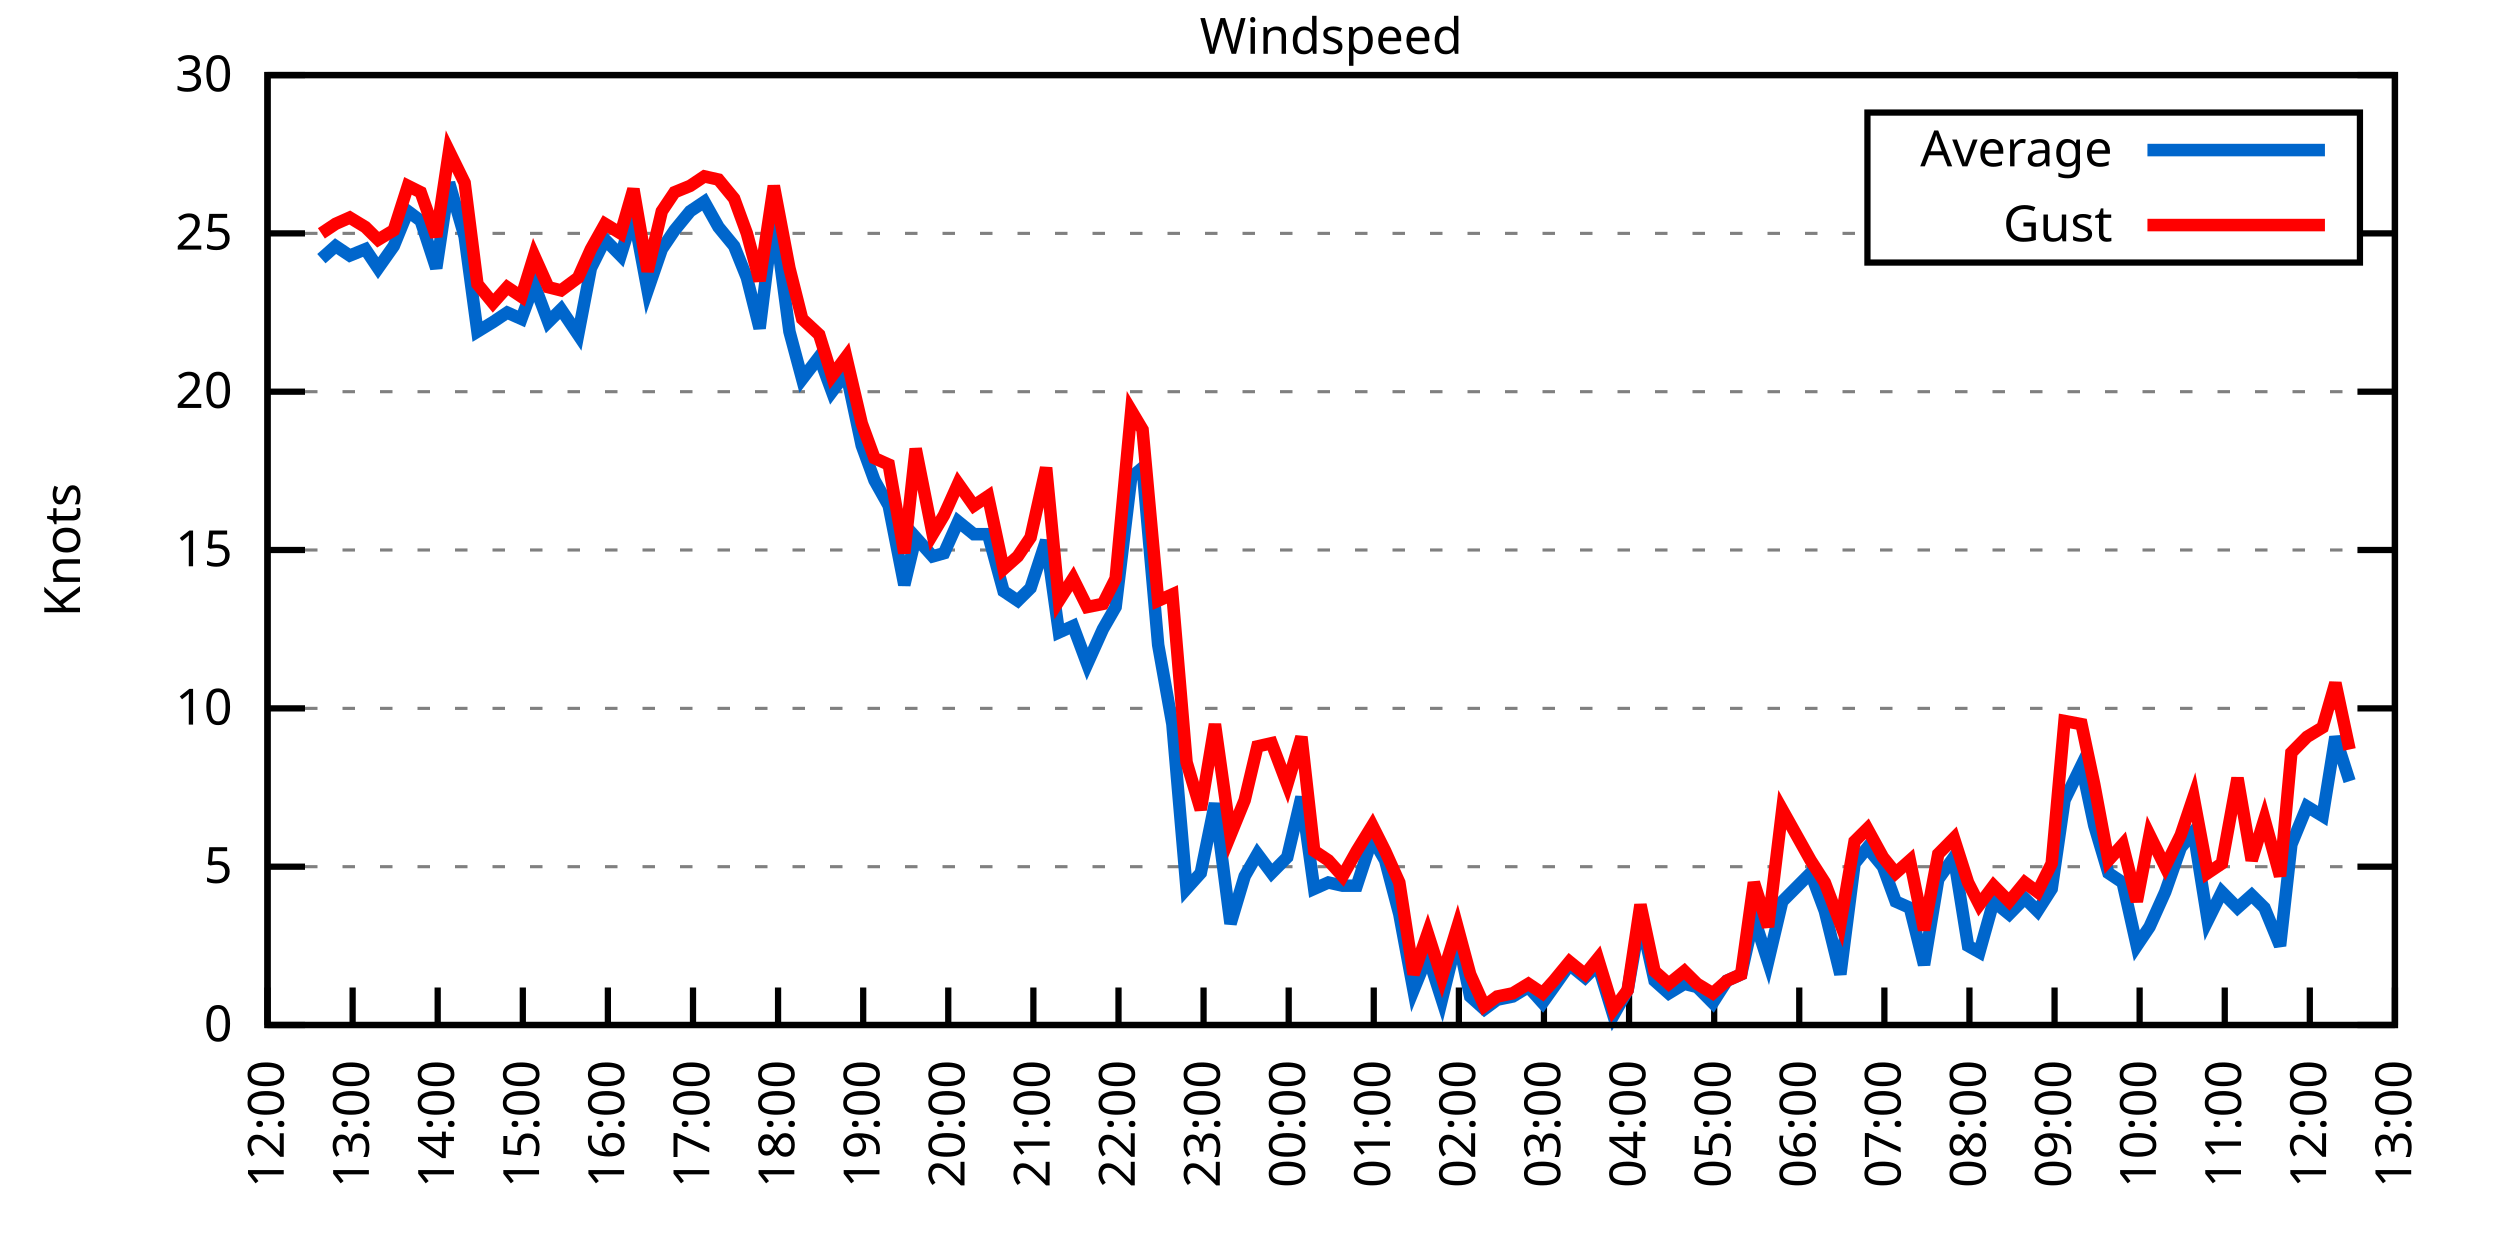
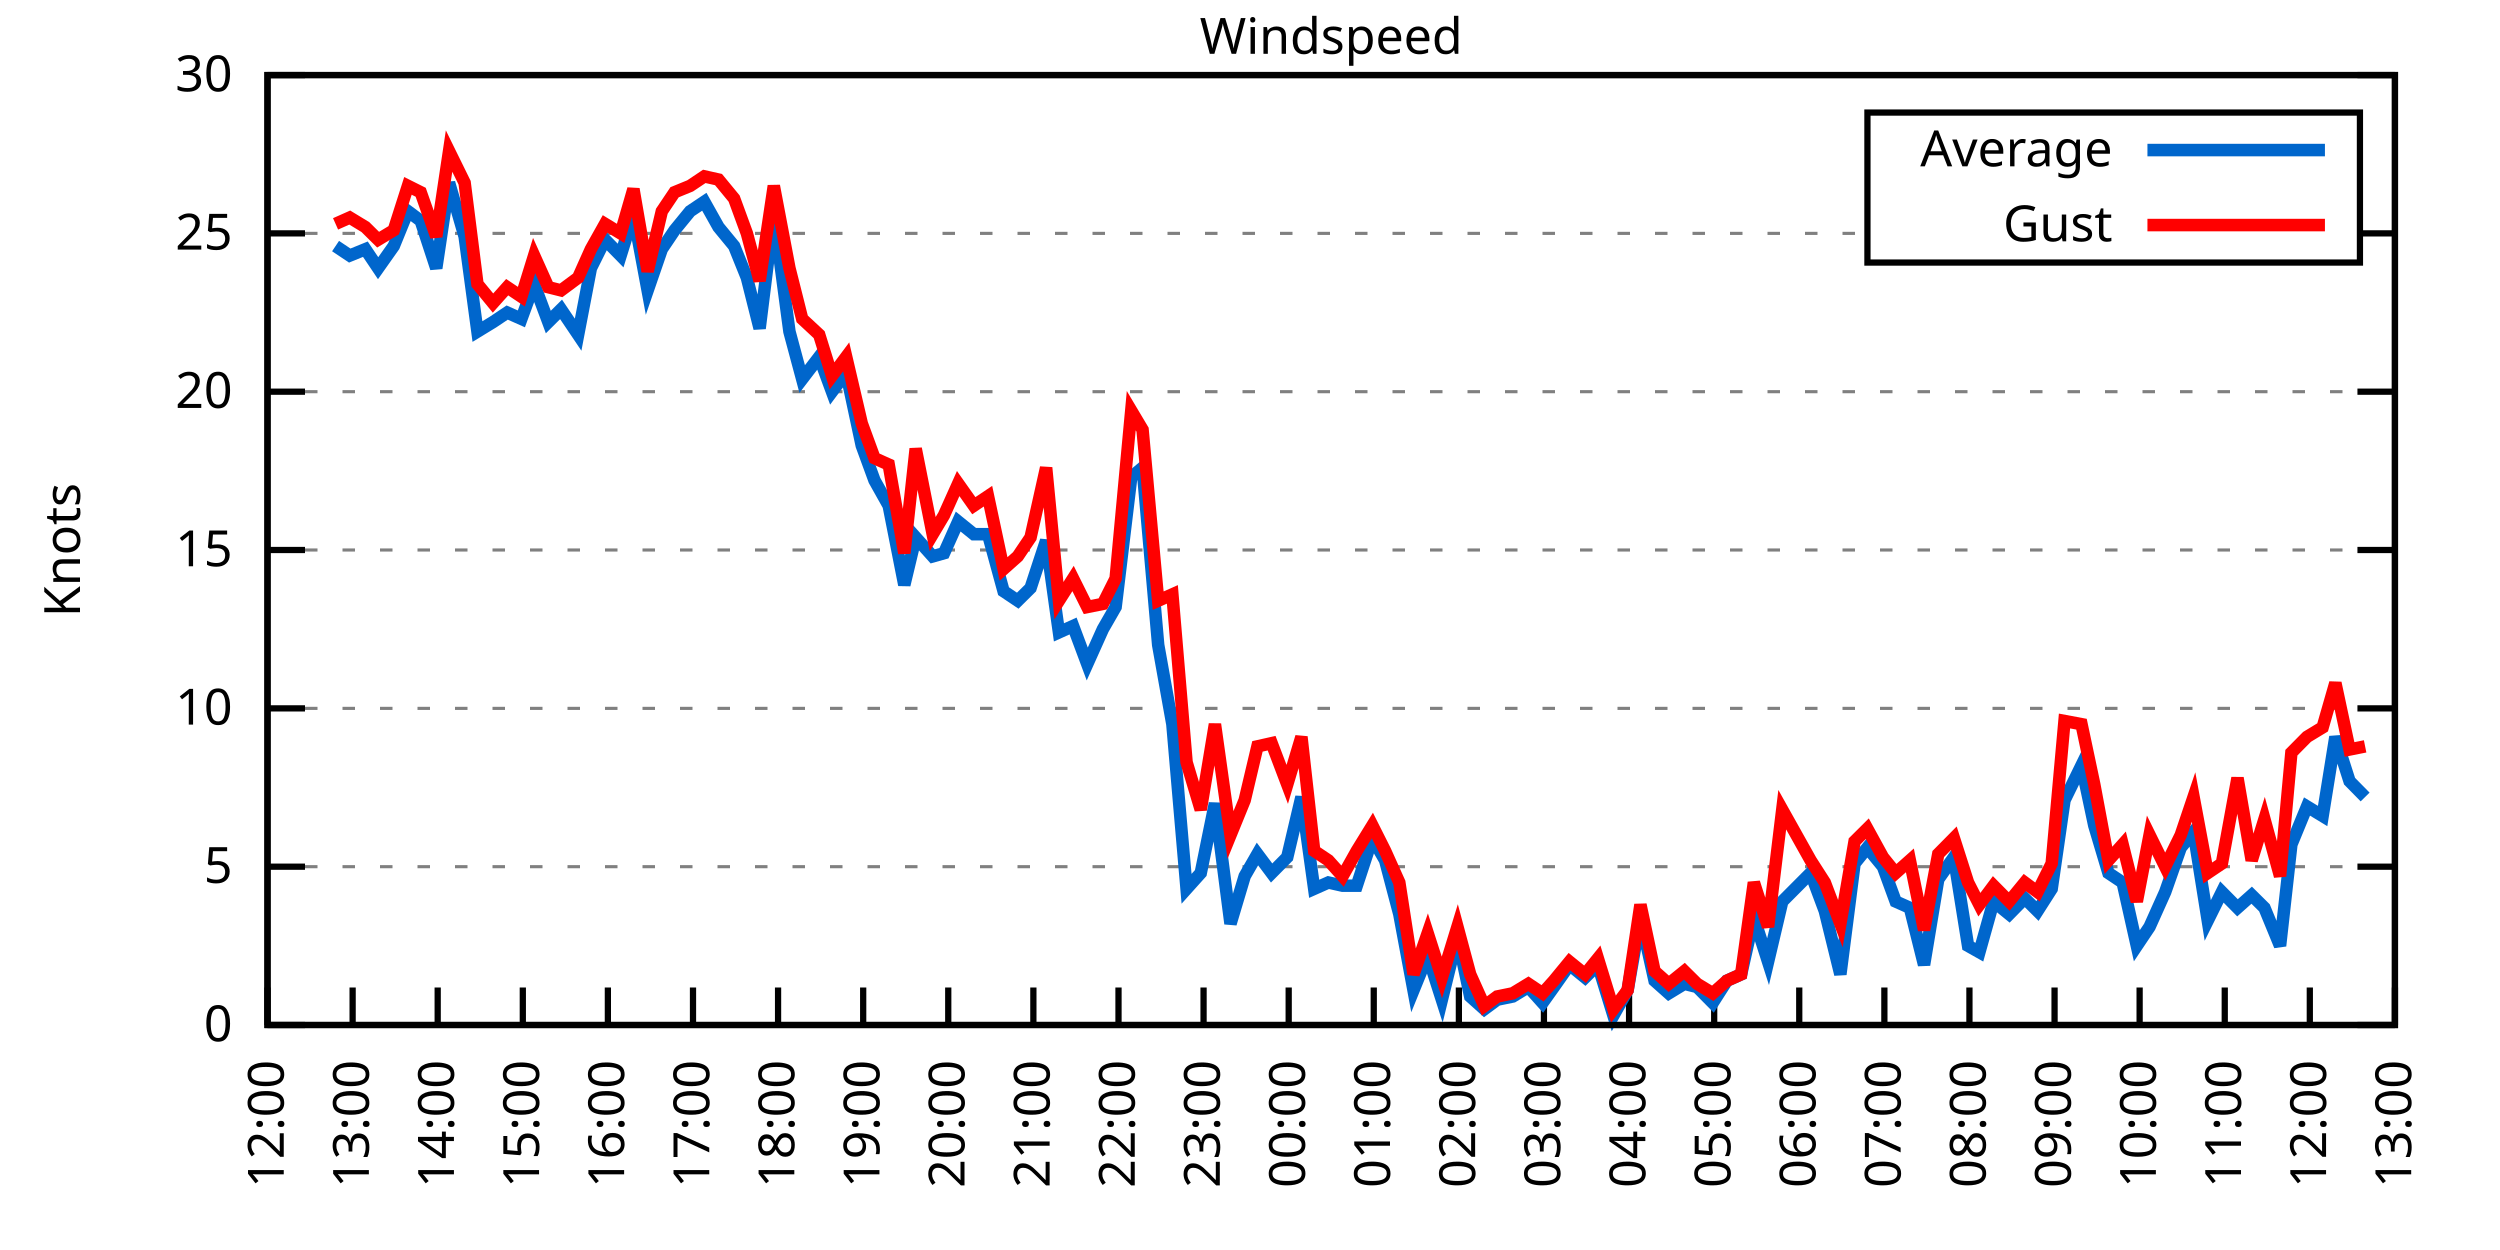
<svg xmlns="http://www.w3.org/2000/svg" xmlns:xlink="http://www.w3.org/1999/xlink" width="400" height="200" viewBox="0 0 400 200">
  <g id="gnuplot_canvas">
    <rect x="0" y="0" width="400" height="200" fill="none" />
    <defs>
      <circle id="gpDot" r="0.5" stroke-width="0.5" stroke="currentColor" />
      <path id="gpPt0" stroke-width="0.333" stroke="currentColor" d="M-1,0 h2 M0,-1 v2" />
      <path id="gpPt1" stroke-width="0.333" stroke="currentColor" d="M-1,-1 L1,1 M1,-1 L-1,1" />
      <path id="gpPt2" stroke-width="0.333" stroke="currentColor" d="M-1,0 L1,0 M0,-1 L0,1 M-1,-1 L1,1 M-1,1 L1,-1" />
      <rect id="gpPt3" stroke-width="0.333" stroke="currentColor" x="-1" y="-1" width="2" height="2" />
      <rect id="gpPt4" stroke-width="0.333" stroke="currentColor" fill="currentColor" x="-1" y="-1" width="2" height="2" />
      <circle id="gpPt5" stroke-width="0.333" stroke="currentColor" cx="0" cy="0" r="1" />
      <use xlink:href="#gpPt5" id="gpPt6" fill="currentColor" stroke="none" />
      <path id="gpPt7" stroke-width="0.333" stroke="currentColor" d="M0,-1.33 L-1.33,0.67 L1.33,0.67 z" />
      <use xlink:href="#gpPt7" id="gpPt8" fill="currentColor" stroke="none" />
      <use xlink:href="#gpPt7" id="gpPt9" stroke="currentColor" transform="rotate(180)" />
      <use xlink:href="#gpPt9" id="gpPt10" fill="currentColor" stroke="none" />
      <use xlink:href="#gpPt3" id="gpPt11" stroke="currentColor" transform="rotate(45)" />
      <use xlink:href="#gpPt11" id="gpPt12" fill="currentColor" stroke="none" />
      <path id="gpPt13" stroke-width="0.333" stroke="currentColor" d="M0,1.330 L1.265,0.411 L0.782,-1.067 L-0.782,-1.076 L-1.265,0.411 z" />
      <use xlink:href="#gpPt13" id="gpPt14" fill="currentColor" stroke="none" />
      <filter id="textbox" filterUnits="objectBoundingBox" x="0" y="0" height="1" width="1">
        <feFlood flood-color="white" flood-opacity="1" result="bgnd" />
        <feComposite in="SourceGraphic" in2="bgnd" operator="atop" />
      </filter>
      <filter id="greybox" filterUnits="objectBoundingBox" x="0" y="0" height="1" width="1">
        <feFlood flood-color="lightgrey" flood-opacity="1" result="grey" />
        <feComposite in="SourceGraphic" in2="grey" operator="atop" />
      </filter>
    </defs>
    <g fill="none" color="white" stroke="currentColor" stroke-width="1.00" stroke-linecap="butt" stroke-linejoin="miter">
</g>
    <g fill="none" color="black" stroke="currentColor" stroke-width="1.00" stroke-linecap="butt" stroke-linejoin="miter">
      <g stroke="none" shape-rendering="crispEdges">
        <polygon fill="rgb(255, 255, 255)" points="42.80,164.00 383.18,164.00 383.18,12.02 42.80,12.02 " />
      </g>
    </g>
    <g fill="none" color="black" stroke="currentColor" stroke-width="1.00" stroke-linecap="butt" stroke-linejoin="miter">
</g>
    <g fill="none" color="black" stroke="black" stroke-width="0.50" stroke-linecap="butt" stroke-linejoin="miter">
</g>
    <g fill="none" color="gray" stroke="currentColor" stroke-width="0.50" stroke-linecap="butt" stroke-linejoin="miter">
      <path stroke="gray" stroke-dasharray="2,4" class="gridline" d="M42.80,164.00 L383.19,164.00  " />
    </g>
    <g fill="none" color="gray" stroke="gray" stroke-width="1.00" stroke-linecap="butt" stroke-linejoin="miter">
</g>
    <g fill="none" color="black" stroke="currentColor" stroke-width="1.00" stroke-linecap="butt" stroke-linejoin="miter">
      <path stroke="black" d="M42.80,164.00 L48.80,164.00 M383.19,164.00 L377.19,164.00  " />
      <g transform="translate(37.20,166.60)" stroke="none" fill="black" font-family="Sans" font-size="8.00" text-anchor="end">
        <text>
          <tspan font-family="Sans"> 0</tspan>
        </text>
      </g>
    </g>
    <g fill="none" color="black" stroke="currentColor" stroke-width="1.00" stroke-linecap="butt" stroke-linejoin="miter">
</g>
    <g fill="none" color="black" stroke="black" stroke-width="0.50" stroke-linecap="butt" stroke-linejoin="miter">
</g>
    <g fill="none" color="gray" stroke="currentColor" stroke-width="0.50" stroke-linecap="butt" stroke-linejoin="miter">
      <path stroke="gray" stroke-dasharray="2,4" class="gridline" d="M42.80,138.67 L383.19,138.67  " />
    </g>
    <g fill="none" color="gray" stroke="gray" stroke-width="1.00" stroke-linecap="butt" stroke-linejoin="miter">
</g>
    <g fill="none" color="black" stroke="currentColor" stroke-width="1.00" stroke-linecap="butt" stroke-linejoin="miter">
      <path stroke="black" d="M42.80,138.67 L48.80,138.67 M383.19,138.67 L377.19,138.67  " />
      <g transform="translate(37.20,141.27)" stroke="none" fill="black" font-family="Sans" font-size="8.00" text-anchor="end">
        <text>
          <tspan font-family="Sans"> 5</tspan>
        </text>
      </g>
    </g>
    <g fill="none" color="black" stroke="currentColor" stroke-width="1.00" stroke-linecap="butt" stroke-linejoin="miter">
</g>
    <g fill="none" color="black" stroke="black" stroke-width="0.50" stroke-linecap="butt" stroke-linejoin="miter">
</g>
    <g fill="none" color="gray" stroke="currentColor" stroke-width="0.50" stroke-linecap="butt" stroke-linejoin="miter">
      <path stroke="gray" stroke-dasharray="2,4" class="gridline" d="M42.80,113.34 L383.19,113.34  " />
    </g>
    <g fill="none" color="gray" stroke="gray" stroke-width="1.00" stroke-linecap="butt" stroke-linejoin="miter">
</g>
    <g fill="none" color="black" stroke="currentColor" stroke-width="1.00" stroke-linecap="butt" stroke-linejoin="miter">
      <path stroke="black" d="M42.80,113.34 L48.80,113.34 M383.19,113.34 L377.19,113.34  " />
      <g transform="translate(37.20,115.94)" stroke="none" fill="black" font-family="Sans" font-size="8.00" text-anchor="end">
        <text>
          <tspan font-family="Sans"> 10</tspan>
        </text>
      </g>
    </g>
    <g fill="none" color="black" stroke="currentColor" stroke-width="1.00" stroke-linecap="butt" stroke-linejoin="miter">
</g>
    <g fill="none" color="black" stroke="black" stroke-width="0.50" stroke-linecap="butt" stroke-linejoin="miter">
</g>
    <g fill="none" color="gray" stroke="currentColor" stroke-width="0.50" stroke-linecap="butt" stroke-linejoin="miter">
      <path stroke="gray" stroke-dasharray="2,4" class="gridline" d="M42.80,88.00 L383.19,88.00  " />
    </g>
    <g fill="none" color="gray" stroke="gray" stroke-width="1.00" stroke-linecap="butt" stroke-linejoin="miter">
</g>
    <g fill="none" color="black" stroke="currentColor" stroke-width="1.00" stroke-linecap="butt" stroke-linejoin="miter">
      <path stroke="black" d="M42.80,88.00 L48.80,88.00 M383.19,88.00 L377.19,88.00  " />
      <g transform="translate(37.20,90.60)" stroke="none" fill="black" font-family="Sans" font-size="8.00" text-anchor="end">
        <text>
          <tspan font-family="Sans"> 15</tspan>
        </text>
      </g>
    </g>
    <g fill="none" color="black" stroke="currentColor" stroke-width="1.00" stroke-linecap="butt" stroke-linejoin="miter">
</g>
    <g fill="none" color="black" stroke="black" stroke-width="0.50" stroke-linecap="butt" stroke-linejoin="miter">
</g>
    <g fill="none" color="gray" stroke="currentColor" stroke-width="0.50" stroke-linecap="butt" stroke-linejoin="miter">
      <path stroke="gray" stroke-dasharray="2,4" class="gridline" d="M42.80,62.67 L383.19,62.67  " />
    </g>
    <g fill="none" color="gray" stroke="gray" stroke-width="1.00" stroke-linecap="butt" stroke-linejoin="miter">
</g>
    <g fill="none" color="black" stroke="currentColor" stroke-width="1.00" stroke-linecap="butt" stroke-linejoin="miter">
      <path stroke="black" d="M42.80,62.67 L48.80,62.67 M383.19,62.67 L377.19,62.67  " />
      <g transform="translate(37.20,65.27)" stroke="none" fill="black" font-family="Sans" font-size="8.00" text-anchor="end">
        <text>
          <tspan font-family="Sans"> 20</tspan>
        </text>
      </g>
    </g>
    <g fill="none" color="black" stroke="currentColor" stroke-width="1.00" stroke-linecap="butt" stroke-linejoin="miter">
</g>
    <g fill="none" color="black" stroke="black" stroke-width="0.50" stroke-linecap="butt" stroke-linejoin="miter">
</g>
    <g fill="none" color="gray" stroke="currentColor" stroke-width="0.50" stroke-linecap="butt" stroke-linejoin="miter">
      <path stroke="gray" stroke-dasharray="2,4" class="gridline" d="M42.80,37.34 L298.79,37.34 M377.59,37.34 L383.19,37.34  " />
    </g>
    <g fill="none" color="gray" stroke="gray" stroke-width="1.00" stroke-linecap="butt" stroke-linejoin="miter">
</g>
    <g fill="none" color="black" stroke="currentColor" stroke-width="1.00" stroke-linecap="butt" stroke-linejoin="miter">
      <path stroke="black" d="M42.80,37.34 L48.80,37.34 M383.19,37.34 L377.19,37.34  " />
      <g transform="translate(37.20,39.94)" stroke="none" fill="black" font-family="Sans" font-size="8.00" text-anchor="end">
        <text>
          <tspan font-family="Sans"> 25</tspan>
        </text>
      </g>
    </g>
    <g fill="none" color="black" stroke="currentColor" stroke-width="1.00" stroke-linecap="butt" stroke-linejoin="miter">
</g>
    <g fill="none" color="black" stroke="black" stroke-width="0.50" stroke-linecap="butt" stroke-linejoin="miter">
</g>
    <g fill="none" color="gray" stroke="currentColor" stroke-width="0.50" stroke-linecap="butt" stroke-linejoin="miter">
      <path stroke="gray" stroke-dasharray="2,4" class="gridline" d="M42.80,12.01 L383.19,12.01  " />
    </g>
    <g fill="none" color="gray" stroke="gray" stroke-width="1.00" stroke-linecap="butt" stroke-linejoin="miter">
</g>
    <g fill="none" color="black" stroke="currentColor" stroke-width="1.00" stroke-linecap="butt" stroke-linejoin="miter">
      <path stroke="black" d="M42.80,12.01 L48.80,12.01 M383.19,12.01 L377.19,12.01  " />
      <g transform="translate(37.20,14.61)" stroke="none" fill="black" font-family="Sans" font-size="8.00" text-anchor="end">
        <text>
          <tspan font-family="Sans"> 30</tspan>
        </text>
      </g>
    </g>
    <g fill="none" color="black" stroke="currentColor" stroke-width="1.00" stroke-linecap="butt" stroke-linejoin="miter">
      <path stroke="black" d="M42.80,164.00 L42.80,158.00  " />
      <g transform="translate(45.40,169.60) rotate(270.00)" stroke="none" fill="black" font-family="Sans" font-size="8.00" text-anchor="end">
        <text>
          <tspan font-family="Sans">12:00</tspan>
        </text>
      </g>
    </g>
    <g fill="none" color="black" stroke="currentColor" stroke-width="1.00" stroke-linecap="butt" stroke-linejoin="miter">
      <path stroke="black" d="M56.42,164.00 L56.42,158.00  " />
      <g transform="translate(59.02,169.60) rotate(270.00)" stroke="none" fill="black" font-family="Sans" font-size="8.00" text-anchor="end">
        <text>
          <tspan font-family="Sans">13:00</tspan>
        </text>
      </g>
    </g>
    <g fill="none" color="black" stroke="currentColor" stroke-width="1.00" stroke-linecap="butt" stroke-linejoin="miter">
      <path stroke="black" d="M70.03,164.00 L70.03,158.00  " />
      <g transform="translate(72.63,169.60) rotate(270.00)" stroke="none" fill="black" font-family="Sans" font-size="8.00" text-anchor="end">
        <text>
          <tspan font-family="Sans">14:00</tspan>
        </text>
      </g>
    </g>
    <g fill="none" color="black" stroke="currentColor" stroke-width="1.00" stroke-linecap="butt" stroke-linejoin="miter">
      <path stroke="black" d="M83.65,164.00 L83.65,158.00  " />
      <g transform="translate(86.25,169.60) rotate(270.00)" stroke="none" fill="black" font-family="Sans" font-size="8.00" text-anchor="end">
        <text>
          <tspan font-family="Sans">15:00</tspan>
        </text>
      </g>
    </g>
    <g fill="none" color="black" stroke="currentColor" stroke-width="1.00" stroke-linecap="butt" stroke-linejoin="miter">
      <path stroke="black" d="M97.26,164.00 L97.26,158.00  " />
      <g transform="translate(99.86,169.60) rotate(270.00)" stroke="none" fill="black" font-family="Sans" font-size="8.00" text-anchor="end">
        <text>
          <tspan font-family="Sans">16:00</tspan>
        </text>
      </g>
    </g>
    <g fill="none" color="black" stroke="currentColor" stroke-width="1.00" stroke-linecap="butt" stroke-linejoin="miter">
      <path stroke="black" d="M110.88,164.00 L110.88,158.00  " />
      <g transform="translate(113.48,169.60) rotate(270.00)" stroke="none" fill="black" font-family="Sans" font-size="8.00" text-anchor="end">
        <text>
          <tspan font-family="Sans">17:00</tspan>
        </text>
      </g>
    </g>
    <g fill="none" color="black" stroke="currentColor" stroke-width="1.00" stroke-linecap="butt" stroke-linejoin="miter">
      <path stroke="black" d="M124.49,164.00 L124.49,158.00  " />
      <g transform="translate(127.09,169.60) rotate(270.00)" stroke="none" fill="black" font-family="Sans" font-size="8.00" text-anchor="end">
        <text>
          <tspan font-family="Sans">18:00</tspan>
        </text>
      </g>
    </g>
    <g fill="none" color="black" stroke="currentColor" stroke-width="1.00" stroke-linecap="butt" stroke-linejoin="miter">
      <path stroke="black" d="M138.11,164.00 L138.11,158.00  " />
      <g transform="translate(140.71,169.60) rotate(270.00)" stroke="none" fill="black" font-family="Sans" font-size="8.00" text-anchor="end">
        <text>
          <tspan font-family="Sans">19:00</tspan>
        </text>
      </g>
    </g>
    <g fill="none" color="black" stroke="currentColor" stroke-width="1.00" stroke-linecap="butt" stroke-linejoin="miter">
      <path stroke="black" d="M151.72,164.00 L151.72,158.00  " />
      <g transform="translate(154.32,169.60) rotate(270.00)" stroke="none" fill="black" font-family="Sans" font-size="8.00" text-anchor="end">
        <text>
          <tspan font-family="Sans">20:00</tspan>
        </text>
      </g>
    </g>
    <g fill="none" color="black" stroke="currentColor" stroke-width="1.00" stroke-linecap="butt" stroke-linejoin="miter">
      <path stroke="black" d="M165.34,164.00 L165.34,158.00  " />
      <g transform="translate(167.94,169.60) rotate(270.00)" stroke="none" fill="black" font-family="Sans" font-size="8.00" text-anchor="end">
        <text>
          <tspan font-family="Sans">21:00</tspan>
        </text>
      </g>
    </g>
    <g fill="none" color="black" stroke="currentColor" stroke-width="1.00" stroke-linecap="butt" stroke-linejoin="miter">
      <path stroke="black" d="M178.96,164.00 L178.96,158.00  " />
      <g transform="translate(181.56,169.60) rotate(270.00)" stroke="none" fill="black" font-family="Sans" font-size="8.00" text-anchor="end">
        <text>
          <tspan font-family="Sans">22:00</tspan>
        </text>
      </g>
    </g>
    <g fill="none" color="black" stroke="currentColor" stroke-width="1.00" stroke-linecap="butt" stroke-linejoin="miter">
      <path stroke="black" d="M192.57,164.00 L192.57,158.00  " />
      <g transform="translate(195.17,169.60) rotate(270.00)" stroke="none" fill="black" font-family="Sans" font-size="8.00" text-anchor="end">
        <text>
          <tspan font-family="Sans">23:00</tspan>
        </text>
      </g>
    </g>
    <g fill="none" color="black" stroke="currentColor" stroke-width="1.00" stroke-linecap="butt" stroke-linejoin="miter">
      <path stroke="black" d="M206.19,164.00 L206.19,158.00  " />
      <g transform="translate(208.79,169.60) rotate(270.00)" stroke="none" fill="black" font-family="Sans" font-size="8.00" text-anchor="end">
        <text>
          <tspan font-family="Sans">00:00</tspan>
        </text>
      </g>
    </g>
    <g fill="none" color="black" stroke="currentColor" stroke-width="1.00" stroke-linecap="butt" stroke-linejoin="miter">
      <path stroke="black" d="M219.80,164.00 L219.80,158.00  " />
      <g transform="translate(222.40,169.60) rotate(270.00)" stroke="none" fill="black" font-family="Sans" font-size="8.00" text-anchor="end">
        <text>
          <tspan font-family="Sans">01:00</tspan>
        </text>
      </g>
    </g>
    <g fill="none" color="black" stroke="currentColor" stroke-width="1.00" stroke-linecap="butt" stroke-linejoin="miter">
      <path stroke="black" d="M233.42,164.00 L233.42,158.00  " />
      <g transform="translate(236.02,169.60) rotate(270.00)" stroke="none" fill="black" font-family="Sans" font-size="8.00" text-anchor="end">
        <text>
          <tspan font-family="Sans">02:00</tspan>
        </text>
      </g>
    </g>
    <g fill="none" color="black" stroke="currentColor" stroke-width="1.00" stroke-linecap="butt" stroke-linejoin="miter">
      <path stroke="black" d="M247.03,164.00 L247.03,158.00  " />
      <g transform="translate(249.63,169.60) rotate(270.00)" stroke="none" fill="black" font-family="Sans" font-size="8.00" text-anchor="end">
        <text>
          <tspan font-family="Sans">03:00</tspan>
        </text>
      </g>
    </g>
    <g fill="none" color="black" stroke="currentColor" stroke-width="1.00" stroke-linecap="butt" stroke-linejoin="miter">
      <path stroke="black" d="M260.65,164.00 L260.65,158.00  " />
      <g transform="translate(263.25,169.60) rotate(270.00)" stroke="none" fill="black" font-family="Sans" font-size="8.00" text-anchor="end">
        <text>
          <tspan font-family="Sans">04:00</tspan>
        </text>
      </g>
    </g>
    <g fill="none" color="black" stroke="currentColor" stroke-width="1.00" stroke-linecap="butt" stroke-linejoin="miter">
      <path stroke="black" d="M274.27,164.00 L274.27,158.00  " />
      <g transform="translate(276.87,169.60) rotate(270.00)" stroke="none" fill="black" font-family="Sans" font-size="8.00" text-anchor="end">
        <text>
          <tspan font-family="Sans">05:00</tspan>
        </text>
      </g>
    </g>
    <g fill="none" color="black" stroke="currentColor" stroke-width="1.00" stroke-linecap="butt" stroke-linejoin="miter">
      <path stroke="black" d="M287.88,164.00 L287.88,158.00  " />
      <g transform="translate(290.48,169.60) rotate(270.00)" stroke="none" fill="black" font-family="Sans" font-size="8.00" text-anchor="end">
        <text>
          <tspan font-family="Sans">06:00</tspan>
        </text>
      </g>
    </g>
    <g fill="none" color="black" stroke="currentColor" stroke-width="1.00" stroke-linecap="butt" stroke-linejoin="miter">
      <path stroke="black" d="M301.50,164.00 L301.50,158.00  " />
      <g transform="translate(304.10,169.60) rotate(270.00)" stroke="none" fill="black" font-family="Sans" font-size="8.00" text-anchor="end">
        <text>
          <tspan font-family="Sans">07:00</tspan>
        </text>
      </g>
    </g>
    <g fill="none" color="black" stroke="currentColor" stroke-width="1.00" stroke-linecap="butt" stroke-linejoin="miter">
      <path stroke="black" d="M315.11,164.00 L315.11,158.00  " />
      <g transform="translate(317.71,169.60) rotate(270.00)" stroke="none" fill="black" font-family="Sans" font-size="8.00" text-anchor="end">
        <text>
          <tspan font-family="Sans">08:00</tspan>
        </text>
      </g>
    </g>
    <g fill="none" color="black" stroke="currentColor" stroke-width="1.00" stroke-linecap="butt" stroke-linejoin="miter">
      <path stroke="black" d="M328.73,164.00 L328.73,158.00  " />
      <g transform="translate(331.33,169.60) rotate(270.00)" stroke="none" fill="black" font-family="Sans" font-size="8.00" text-anchor="end">
        <text>
          <tspan font-family="Sans">09:00</tspan>
        </text>
      </g>
    </g>
    <g fill="none" color="black" stroke="currentColor" stroke-width="1.00" stroke-linecap="butt" stroke-linejoin="miter">
      <path stroke="black" d="M342.34,164.00 L342.34,158.00  " />
      <g transform="translate(344.94,169.60) rotate(270.00)" stroke="none" fill="black" font-family="Sans" font-size="8.00" text-anchor="end">
        <text>
          <tspan font-family="Sans">10:00</tspan>
        </text>
      </g>
    </g>
    <g fill="none" color="black" stroke="currentColor" stroke-width="1.00" stroke-linecap="butt" stroke-linejoin="miter">
      <path stroke="black" d="M355.96,164.00 L355.96,158.00  " />
      <g transform="translate(358.56,169.60) rotate(270.00)" stroke="none" fill="black" font-family="Sans" font-size="8.00" text-anchor="end">
        <text>
          <tspan font-family="Sans">11:00</tspan>
        </text>
      </g>
    </g>
    <g fill="none" color="black" stroke="currentColor" stroke-width="1.00" stroke-linecap="butt" stroke-linejoin="miter">
      <path stroke="black" d="M369.57,164.00 L369.57,158.00  " />
      <g transform="translate(372.17,169.60) rotate(270.00)" stroke="none" fill="black" font-family="Sans" font-size="8.00" text-anchor="end">
        <text>
          <tspan font-family="Sans">12:00</tspan>
        </text>
      </g>
    </g>
    <g fill="none" color="black" stroke="currentColor" stroke-width="1.00" stroke-linecap="butt" stroke-linejoin="miter">
      <path stroke="black" d="M383.19,164.00 L383.19,158.00  " />
      <g transform="translate(385.79,169.60) rotate(270.00)" stroke="none" fill="black" font-family="Sans" font-size="8.00" text-anchor="end">
        <text>
          <tspan font-family="Sans">13:00</tspan>
        </text>
      </g>
    </g>
    <g fill="none" color="black" stroke="currentColor" stroke-width="1.00" stroke-linecap="butt" stroke-linejoin="miter">
</g>
    <g fill="none" color="black" stroke="currentColor" stroke-width="1.00" stroke-linecap="butt" stroke-linejoin="miter">
      <path stroke="black" d="M42.80,12.01 L42.80,164.00 L383.19,164.00 L383.19,12.01 L42.80,12.01 Z  " />
    </g>
    <g fill="none" color="black" stroke="currentColor" stroke-width="1.00" stroke-linecap="butt" stroke-linejoin="miter">
</g>
    <g fill="none" color="black" stroke="currentColor" stroke-width="1.00" stroke-linecap="butt" stroke-linejoin="miter">
      <path stroke="black" d="M298.79,42.01 L298.79,18.01 L377.59,18.01 L377.59,42.01 L298.79,42.01 Z  " />
    </g>
    <g id="Windspeed_plot_1">
      <g fill="none" color="white" stroke="black" stroke-width="2.00" stroke-linecap="butt" stroke-linejoin="miter">
</g>
      <g fill="none" color="black" stroke="currentColor" stroke-width="2.00" stroke-linecap="butt" stroke-linejoin="miter">
        <g transform="translate(337.99,26.61)" stroke="none" fill="black" font-family="Sans" font-size="8.00" text-anchor="end">
          <text>
            <tspan font-family="Sans">Average</tspan>
          </text>
        </g>
      </g>
      <g fill="none" color="black" stroke="currentColor" stroke-width="2.00" stroke-linecap="butt" stroke-linejoin="miter">
-         <path stroke="rgb(  0, 102, 204)" d="M343.59,24.01 L371.99,24.01 M51.42,41.39 L53.69,39.37 L55.96,40.89 L58.46,39.87 L60.50,42.91 L63.00,39.37   L65.27,33.80 L67.31,35.32 L69.80,42.91 L71.85,29.24 L74.34,37.85 L76.39,53.05 L78.88,51.53 L81.15,50.01   L83.42,51.02 L85.46,45.45 L87.73,51.53 L89.77,49.50 L92.50,53.55 L94.54,42.91 L96.81,38.35 L99.30,40.89   L101.35,34.30 L103.62,46.46 L105.89,39.87 L107.93,36.84 L110.42,33.80 L112.69,32.28 L114.96,36.33 L117.46,39.37   L119.50,44.43 L121.54,52.54 L123.81,34.30 L126.31,53.05 L128.35,60.65 L131.07,57.10 L133.12,62.67 L135.39,59.63   L137.88,71.29 L139.92,76.86 L142.19,80.91 L144.69,93.58 L146.51,85.98 L149.23,89.02 L151.04,88.51 L153.31,83.45   L155.81,85.47 L158.08,85.47 L160.57,94.59 L162.84,96.11 L164.89,94.08 L167.38,86.49 L169.43,101.18 L171.69,100.16   L173.96,106.24 L176.46,100.67 L178.50,97.12 L181.00,76.35 L182.81,74.83 L185.31,103.20 L187.58,115.87 L189.85,142.21   L192.12,139.68 L194.39,128.54 L196.88,147.79 L199.15,140.19 L201.19,136.64 L203.46,139.68 L205.96,137.15 L208.23,127.52   L210.27,142.21 L212.54,141.20 L214.81,141.71 L217.08,141.71 L219.58,134.11 L221.62,137.66 L223.89,146.27 L226.16,158.43   L228.43,152.85 L230.70,159.95 L233.19,149.81 L235.23,159.44 L237.50,161.47 L239.55,159.95 L242.04,159.44 L244.54,157.92   L246.81,160.45 L248.62,157.92 L251.12,154.37 L253.61,156.40 L255.66,154.37 L258.15,162.48 L260.42,158.43 L262.47,146.77   L264.73,156.91 L267.00,158.93 L269.50,157.41 L271.54,157.92 L274.04,160.45 L276.31,156.91 L278.58,155.89 L280.62,146.77   L282.89,153.87 L285.16,144.24 L289.70,139.68 L291.97,145.76 L294.46,155.89 L296.73,138.16 L298.77,135.63 L301.27,138.67   L303.31,144.24 L305.58,145.25 L307.85,154.37 L310.12,140.69 L312.62,137.15 L314.89,151.33 L316.70,152.35 L318.97,144.24   L321.47,146.27 L323.96,143.73 L326.00,145.76 L328.27,142.21 L330.32,128.03 L333.04,122.46 L335.08,132.08 L337.35,139.68   L339.62,141.20 L341.89,151.33 L343.93,148.29 L346.43,142.72 L348.92,135.63 L350.97,133.10 L353.24,147.28 L355.50,142.72   L358.00,145.25 L360.27,143.23 L362.31,145.25 L364.81,151.33 L366.62,135.12 L369.12,129.04 L371.62,130.56 L373.66,117.90   L375.93,124.99  " />
+         <path stroke="rgb(  0, 102, 204)" d="M343.59,24.01 L371.99,24.01 M53.69,39.37 L55.96,40.89 L58.46,39.87 L60.50,42.91 L63.00,39.37 L65.27,33.80   L67.31,35.32 L69.80,42.91 L71.85,29.24 L74.34,37.85 L76.39,53.05 L78.88,51.53 L81.15,50.01 L83.42,51.02   L85.46,45.45 L87.73,51.53 L89.77,49.50 L92.50,53.55 L94.54,42.91 L96.81,38.35 L99.30,40.89 L101.35,34.30   L103.62,46.46 L105.89,39.87 L107.93,36.84 L110.42,33.80 L112.69,32.28 L114.96,36.33 L117.46,39.37 L119.50,44.43   L121.54,52.54 L123.81,34.30 L126.31,53.05 L128.35,60.65 L131.07,57.10 L133.12,62.67 L135.39,59.63 L137.88,71.29   L139.92,76.86 L142.19,80.91 L144.69,93.58 L146.51,85.98 L149.23,89.02 L151.04,88.51 L153.31,83.45 L155.81,85.47   L158.08,85.47 L160.57,94.59 L162.84,96.11 L164.89,94.08 L167.38,86.49 L169.43,101.18 L171.69,100.16 L173.96,106.24   L176.46,100.67 L178.50,97.12 L181.00,76.35 L182.81,74.83 L185.31,103.20 L187.58,115.87 L189.85,142.21 L192.12,139.68   L194.39,128.54 L196.88,147.79 L199.15,140.19 L201.19,136.64 L203.46,139.68 L205.96,137.15 L208.23,127.52 L210.27,142.21   L212.54,141.20 L214.81,141.71 L217.08,141.71 L219.58,134.11 L221.62,137.66 L223.89,146.27 L226.16,158.43 L228.43,152.85   L230.70,159.95 L233.19,149.81 L235.23,159.44 L237.50,161.47 L239.55,159.95 L242.04,159.44 L244.54,157.92 L246.81,160.45   L248.62,157.92 L251.12,154.37 L253.61,156.40 L255.66,154.37 L258.15,162.48 L260.42,158.43 L262.47,146.77 L264.73,156.91   L267.00,158.93 L269.50,157.41 L271.54,157.92 L274.04,160.45 L276.31,156.91 L278.58,155.89 L280.62,146.77 L282.89,153.87   L285.16,144.24 L289.70,139.68 L291.97,145.76 L294.46,155.89 L296.73,138.16 L298.77,135.63 L301.27,138.67 L303.31,144.24   L305.58,145.25 L307.85,154.37 L310.12,140.69 L312.62,137.15 L314.89,151.33 L316.70,152.35 L318.97,144.24 L321.47,146.27   L323.96,143.73 L326.00,145.76 L328.27,142.21 L330.32,128.03 L333.04,122.46 L335.08,132.08 L337.35,139.68 L339.62,141.20   L341.89,151.33 L343.93,148.29 L346.43,142.72 L348.92,135.63 L350.97,133.10 L353.24,147.28 L355.50,142.72 L358.00,145.25   L360.27,143.23 L362.31,145.25 L364.81,151.33 L366.62,135.12 L369.12,129.04 L371.62,130.56 L373.66,117.90 L375.93,124.99   L378.42,127.52  " />
      </g>
    </g>
    <g id="Windspeed_plot_2">
      <g fill="none" color="black" stroke="currentColor" stroke-width="2.00" stroke-linecap="butt" stroke-linejoin="miter">
        <g transform="translate(337.99,38.61)" stroke="none" fill="black" font-family="Sans" font-size="8.00" text-anchor="end">
          <text>
            <tspan font-family="Sans">Gust</tspan>
          </text>
        </g>
      </g>
      <g fill="none" color="black" stroke="currentColor" stroke-width="2.00" stroke-linecap="butt" stroke-linejoin="miter">
-         <path stroke="rgb(255,   0,   0)" d="M343.59,36.01 L371.99,36.01 M51.42,37.34 L53.69,35.82 L55.96,34.81 L58.46,36.33 L60.50,38.35 L63.00,36.84   L65.27,29.74 L67.31,30.76 L69.80,37.85 L71.85,24.17 L74.34,29.24 L76.39,45.45 L78.88,48.49 L81.15,45.95   L83.42,47.47 L85.46,40.89 L87.73,45.95 L89.77,46.46 L92.50,44.43 L94.54,39.87 L96.81,35.82 L99.30,37.34   L101.35,30.25 L103.62,43.42 L105.89,33.80 L107.93,30.76 L110.42,29.74 L112.69,28.22 L114.96,28.73 L117.46,31.77   L119.50,37.34 L121.54,44.94 L123.81,29.74 L126.31,42.91 L128.35,51.02 L131.07,53.55 L133.12,60.14 L135.39,57.10   L137.88,67.74 L139.92,73.31 L142.19,74.33 L144.69,88.51 L146.51,71.79 L149.23,85.47 L151.04,82.43 L153.31,77.37   L155.81,80.91 L158.08,79.39 L160.57,91.04 L162.84,89.02 L164.89,85.98 L167.38,74.83 L169.43,96.11 L171.69,92.56   L173.96,97.12 L176.46,96.62 L178.50,92.56 L181.00,65.71 L182.81,68.75 L185.31,96.11 L187.58,95.10 L189.85,121.95   L192.12,129.55 L194.39,115.87 L196.88,133.60 L199.15,128.03 L201.19,119.42 L203.46,118.91 L205.96,125.50 L208.23,117.90   L210.27,136.14 L212.54,137.66 L214.81,140.19 L217.08,136.14 L219.58,132.08 L221.62,136.14 L223.89,141.20 L226.16,155.89   L228.43,149.31 L230.70,156.40 L233.19,148.29 L235.23,155.89 L237.50,160.96 L239.55,159.44 L242.04,158.93 L244.54,157.41   L246.81,158.93 L248.62,156.91 L251.12,153.87 L253.61,155.89 L255.66,153.36 L258.15,161.47 L260.42,158.43 L262.47,144.75   L264.73,155.39 L267.00,157.41 L269.50,155.39 L271.54,157.41 L274.04,158.93 L276.31,156.91 L278.58,155.89 L280.62,141.20   L282.89,148.29 L285.16,129.55 L289.70,137.66 L291.97,141.20 L294.46,147.79 L296.73,134.62 L298.77,132.59 L301.27,137.15   L303.31,139.68 L305.58,137.66 L307.85,148.80 L310.12,136.64 L312.62,134.11 L314.89,141.20 L316.70,144.75 L318.97,141.71   L321.47,144.24 L323.96,141.20 L326.00,142.72 L328.27,138.16 L330.32,115.36 L333.04,115.87 L335.08,125.50 L337.35,137.66   L339.62,135.12 L341.89,144.24 L343.93,133.60 L346.43,138.67 L348.92,133.60 L350.97,127.52 L353.24,139.68 L355.50,138.16   L358.00,124.48 L360.27,137.66 L362.31,131.07 L364.81,140.19 L366.62,120.43 L369.12,117.90 L371.62,116.38 L373.66,109.28   L375.93,119.92  " />
+         <path stroke="rgb(255,   0,   0)" d="M343.59,36.01 L371.99,36.01 M53.69,35.82 L55.96,34.81 L58.46,36.33 L60.50,38.35 L63.00,36.84 L65.27,29.74   L67.31,30.76 L69.80,37.85 L71.85,24.17 L74.34,29.24 L76.39,45.45 L78.88,48.49 L81.15,45.95 L83.42,47.47   L85.46,40.89 L87.73,45.95 L89.77,46.46 L92.50,44.43 L94.54,39.87 L96.81,35.82 L99.30,37.34 L101.35,30.25   L103.62,43.42 L105.89,33.80 L107.93,30.76 L110.42,29.74 L112.69,28.22 L114.96,28.73 L117.46,31.77 L119.50,37.34   L121.54,44.94 L123.81,29.74 L126.31,42.91 L128.35,51.02 L131.07,53.55 L133.12,60.14 L135.39,57.10 L137.88,67.74   L139.92,73.31 L142.19,74.33 L144.69,88.51 L146.51,71.79 L149.23,85.47 L151.04,82.43 L153.31,77.37 L155.81,80.91   L158.08,79.39 L160.57,91.04 L162.84,89.02 L164.89,85.98 L167.38,74.83 L169.43,96.11 L171.69,92.56 L173.96,97.12   L176.46,96.62 L178.50,92.56 L181.00,65.71 L182.81,68.75 L185.31,96.11 L187.58,95.10 L189.85,121.95 L192.12,129.55   L194.39,115.87 L196.88,133.60 L199.15,128.03 L201.19,119.42 L203.46,118.91 L205.96,125.50 L208.23,117.90 L210.27,136.14   L212.54,137.66 L214.81,140.19 L217.08,136.14 L219.58,132.08 L221.62,136.14 L223.89,141.20 L226.16,155.89 L228.43,149.31   L230.70,156.40 L233.19,148.29 L235.23,155.89 L237.50,160.96 L239.55,159.44 L242.04,158.93 L244.54,157.41 L246.81,158.93   L248.62,156.91 L251.12,153.87 L253.61,155.89 L255.66,153.36 L258.15,161.47 L260.42,158.43 L262.47,144.75 L264.73,155.39   L267.00,157.41 L269.50,155.39 L271.54,157.41 L274.04,158.93 L276.31,156.91 L278.58,155.89 L280.62,141.20 L282.89,148.29   L285.16,129.55 L289.70,137.66 L291.97,141.20 L294.46,147.79 L296.73,134.62 L298.77,132.59 L301.27,137.15 L303.31,139.68   L305.58,137.66 L307.85,148.80 L310.12,136.64 L312.62,134.11 L314.89,141.20 L316.70,144.75 L318.97,141.71 L321.47,144.24   L323.96,141.20 L326.00,142.72 L328.27,138.16 L330.32,115.36 L333.04,115.87 L335.08,125.50 L337.35,137.66 L339.62,135.12   L341.89,144.24 L343.93,133.60 L346.43,138.67 L348.92,133.60 L350.97,127.52 L353.24,139.68 L355.50,138.16 L358.00,124.48   L360.27,137.66 L362.31,131.07 L364.81,140.19 L366.62,120.43 L369.12,117.90 L371.62,116.38 L373.66,109.28 L375.93,119.92   L378.42,119.42  " />
      </g>
    </g>
    <g fill="none" color="black" stroke="currentColor" stroke-width="2.00" stroke-linecap="butt" stroke-linejoin="miter">
</g>
    <g fill="none" color="black" stroke="black" stroke-width="1.00" stroke-linecap="butt" stroke-linejoin="miter">
</g>
    <g fill="none" color="black" stroke="currentColor" stroke-width="1.00" stroke-linecap="butt" stroke-linejoin="miter">
      <path stroke="black" d="M42.80,12.01 L42.80,164.00 L383.19,164.00 L383.19,12.01 L42.80,12.01 Z  " />
      <g transform="translate(12.80,88.01) rotate(270.00)" stroke="none" fill="black" font-family="Sans" font-size="8.00" text-anchor="middle">
        <text>
          <tspan font-family="Sans">Knots</tspan>
        </text>
      </g>
    </g>
    <g fill="none" color="black" stroke="currentColor" stroke-width="1.00" stroke-linecap="butt" stroke-linejoin="miter">
</g>
    <g fill="none" color="black" stroke="currentColor" stroke-width="1.00" stroke-linecap="butt" stroke-linejoin="miter">
      <g transform="translate(212.99,8.61)" stroke="none" fill="black" font-family="Sans" font-size="8.00" text-anchor="middle">
        <text>
          <tspan font-family="Sans">Windspeed</tspan>
        </text>
      </g>
    </g>
    <g fill="none" color="black" stroke="currentColor" stroke-width="1.00" stroke-linecap="butt" stroke-linejoin="miter">
</g>
  </g>
</svg>
